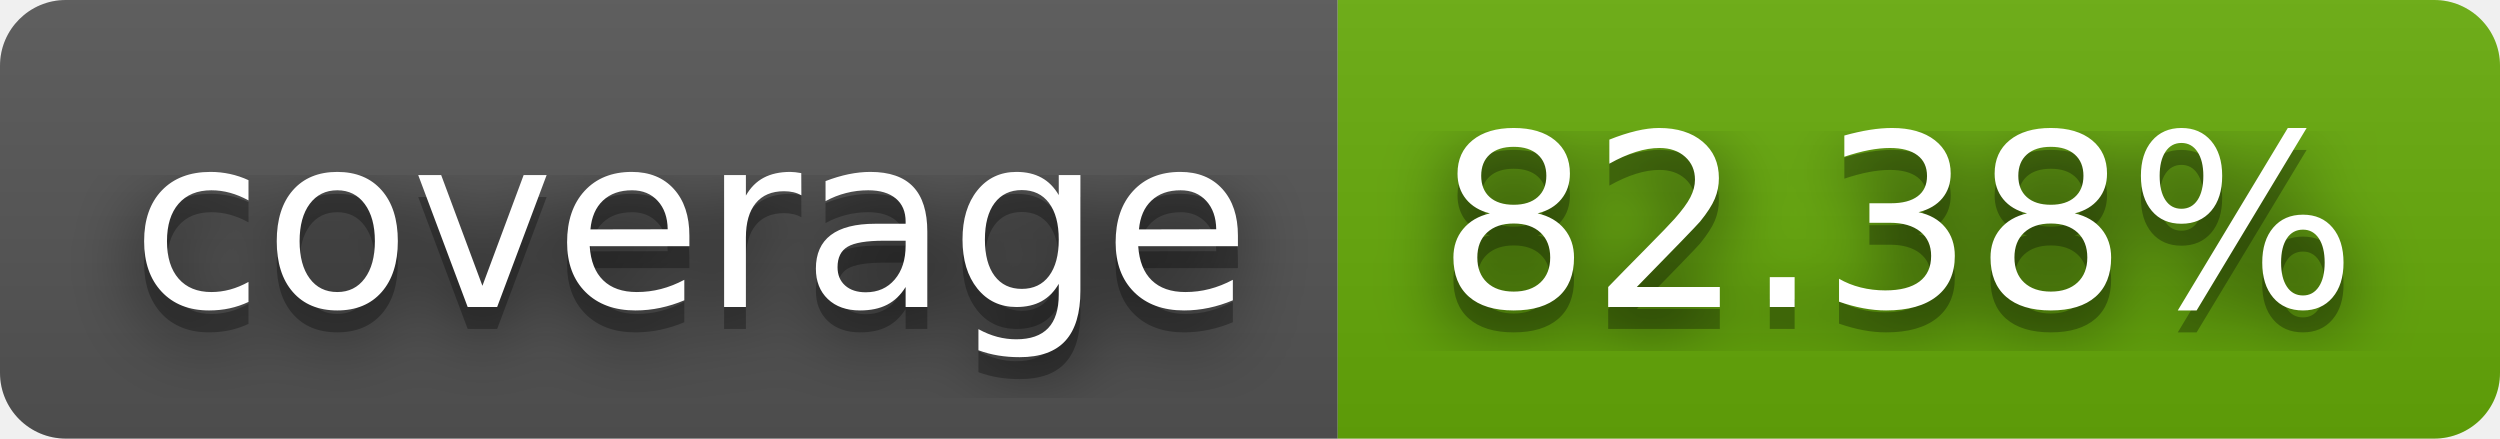
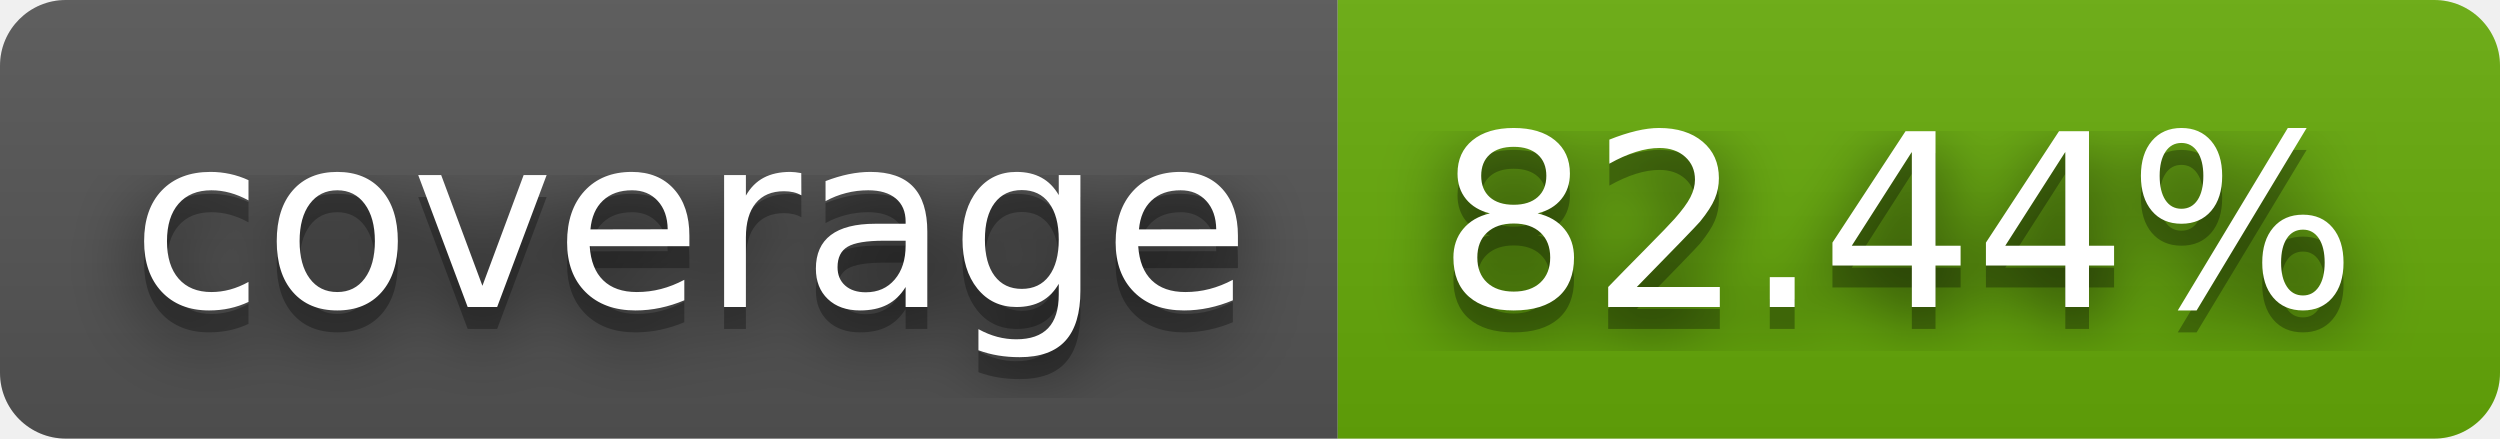
- <svg xmlns="http://www.w3.org/2000/svg" width="114" height="20" role="img" aria-label="coverage: 82.38%">
+ <svg xmlns="http://www.w3.org/2000/svg" width="114" height="20" role="img" aria-label="coverage: 82.44%">
  <filter id="blur">
    <feGaussianBlur stdDeviation="16" />
  </filter>
  <linearGradient id="s" x2="0" y2="100%">
    <stop offset="0" stop-color="#bbb" stop-opacity=".1" />
    <stop offset="1" stop-opacity=".1" />
  </linearGradient>
  <clipPath id="r">
    <rect width="114" height="20" rx="3" />
  </clipPath>
  <g clip-path="url(#r)">
    <rect width="61" height="20" fill="#555" />
    <rect x="61" width="53" height="20" fill="#67ac09" />
    <rect width="114" height="20" fill="url(#s)" />
  </g>
  <g fill="#fff" text-anchor="middle" font-family="Verdana,Geneva,DejaVu Sans,sans-serif" text-rendering="geometricPrecision" font-size="110">
    <g transform="scale(.1)">
      <g aria-hidden="true" fill="#010101">
        <text x="315" y="150" fill-opacity=".8" filter="url(#blur)" textLength="510">coverage</text>
        <text x="315" y="150" fill-opacity=".3" textLength="510">coverage</text>
      </g>
      <text x="315" y="140" textLength="510">coverage</text>
    </g>
    <g transform="scale(.1)">
      <g aria-hidden="true" fill="#010101">
-         <text x="865" y="150" fill-opacity=".8" filter="url(#blur)" textLength="430">82.38%</text>
-         <text x="865" y="150" fill-opacity=".3" textLength="430">82.38%</text>
+         <text x="865" y="150" fill-opacity=".8" filter="url(#blur)" textLength="430">82.44%</text>
+         <text x="865" y="150" fill-opacity=".3" textLength="430">82.44%</text>
      </g>
-       <text x="865" y="140" textLength="430">82.38%</text>
+       <text x="865" y="140" textLength="430">82.44%</text>
    </g>
  </g>
</svg>
